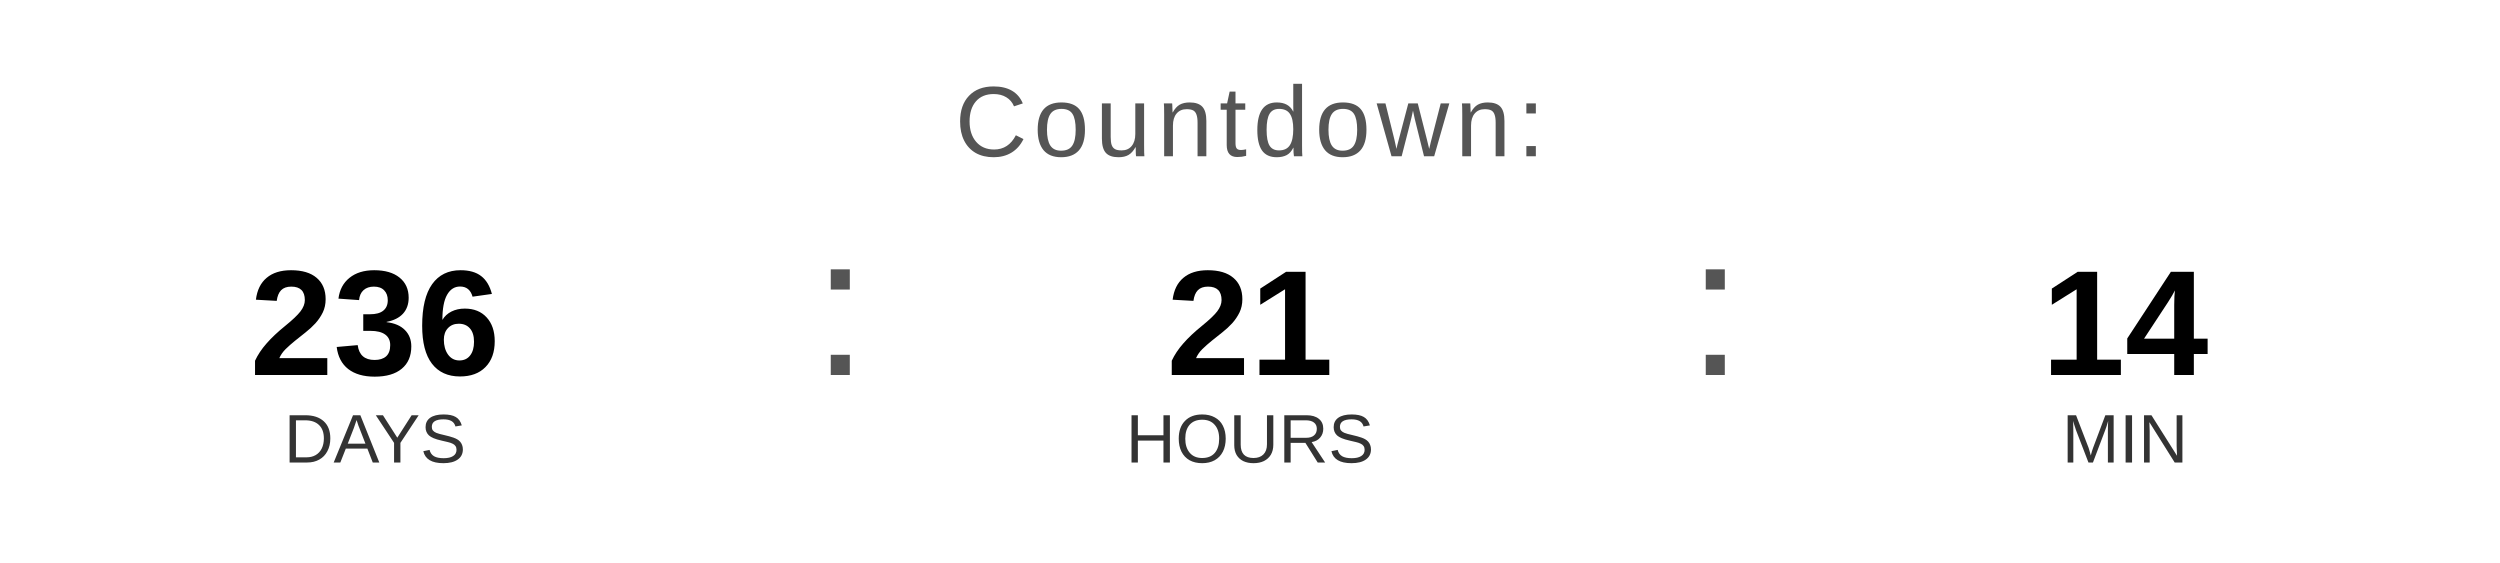
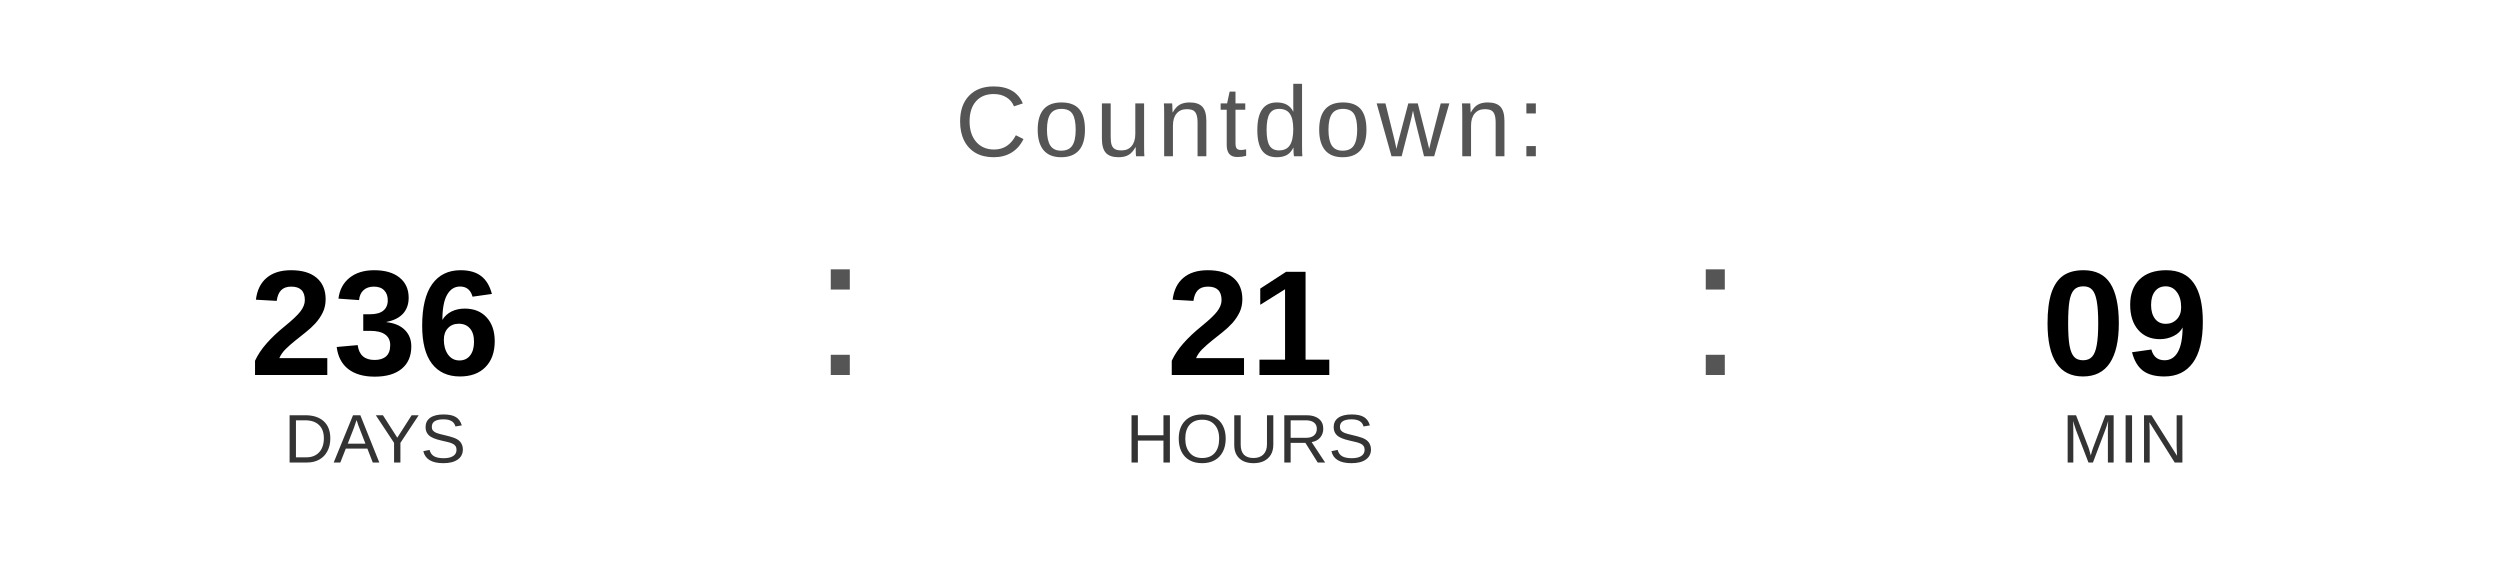
<svg xmlns="http://www.w3.org/2000/svg" width="400" height="90" viewBox="0 0 400 90">
  <text x="200" y="25" font-family="Arial, Helvetica, sans-serif" font-size="16" fill="#555555" text-anchor="middle" letter-spacing="1">
    Countdown:
  </text>
  <text x="60" y="60" font-family="Arial, Helvetica, sans-serif" font-size="24" font-weight="bold" fill="#000000" text-anchor="middle">236</text>
  <text x="60" y="74" font-family="Arial, Helvetica, sans-serif" font-size="11" fill="#333333" text-anchor="middle">DAYS</text>
  <text x="130" y="60" font-family="Arial, sans-serif" font-size="32" fill="#555555">:</text>
  <text x="200" y="60" font-family="Arial, Helvetica, sans-serif" font-size="24" font-weight="bold" fill="#000000" text-anchor="middle">21</text>
  <text x="200" y="74" font-family="Arial, Helvetica, sans-serif" font-size="11" fill="#333333" text-anchor="middle">HOURS</text>
  <text x="270" y="60" font-family="Arial, sans-serif" font-size="32" fill="#555555">:</text>
-   <text x="340" y="60" font-family="Arial, Helvetica, sans-serif" font-size="24" font-weight="bold" fill="#000000" text-anchor="middle">14</text>
+   <text x="340" y="60" font-family="Arial, Helvetica, sans-serif" font-size="24" font-weight="bold" fill="#000000" text-anchor="middle">09</text>
  <text x="340" y="74" font-family="Arial, Helvetica, sans-serif" font-size="11" fill="#333333" text-anchor="middle">MIN</text>
</svg>
